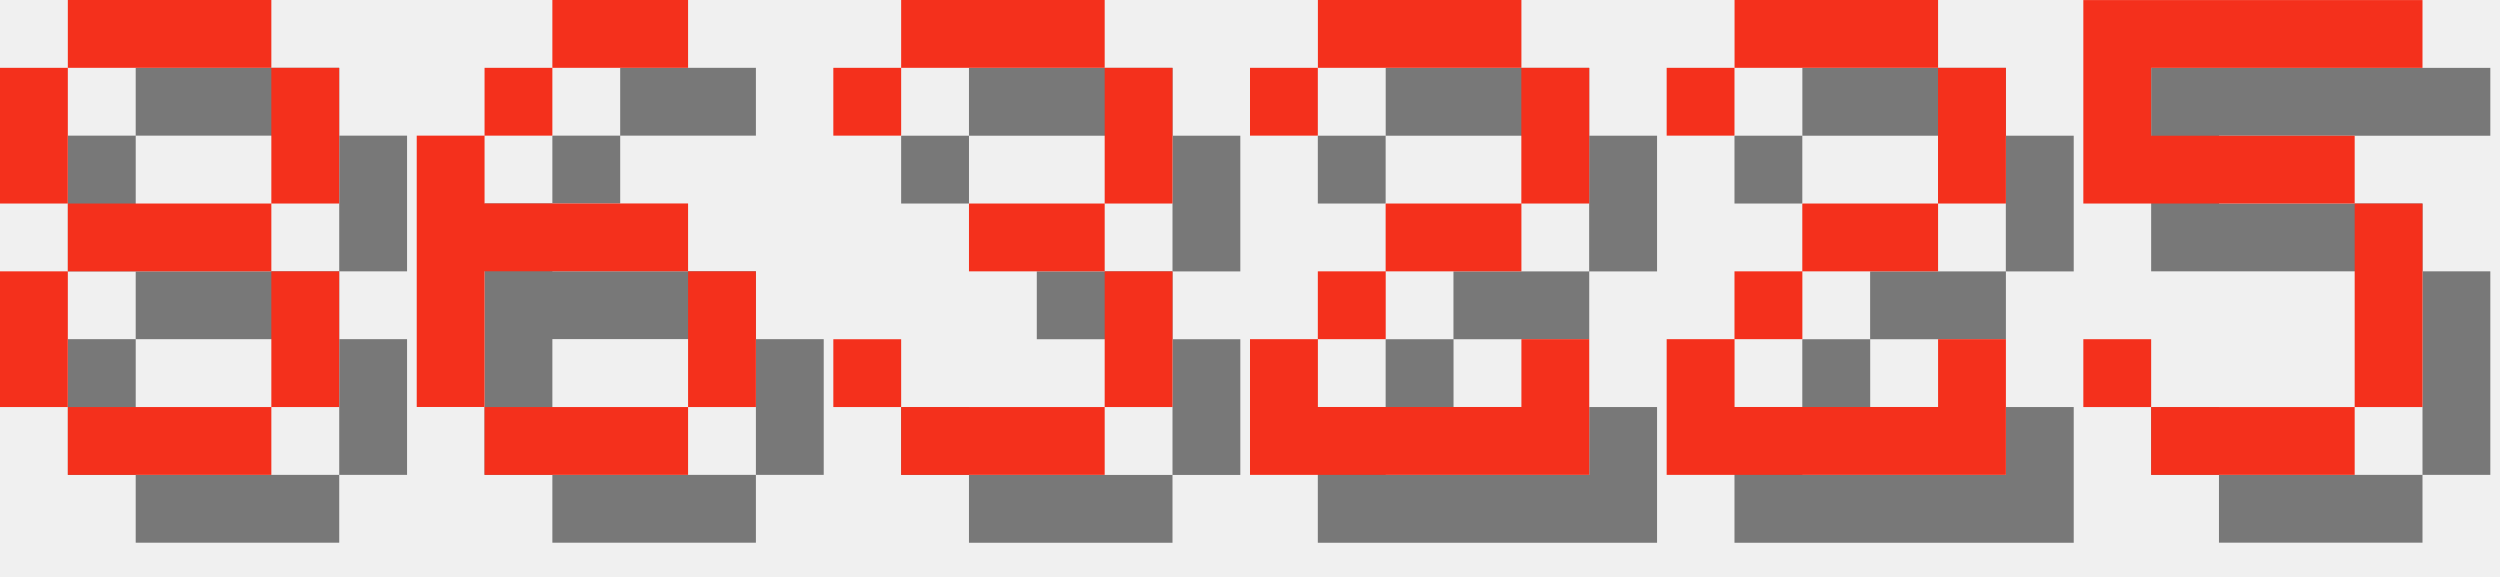
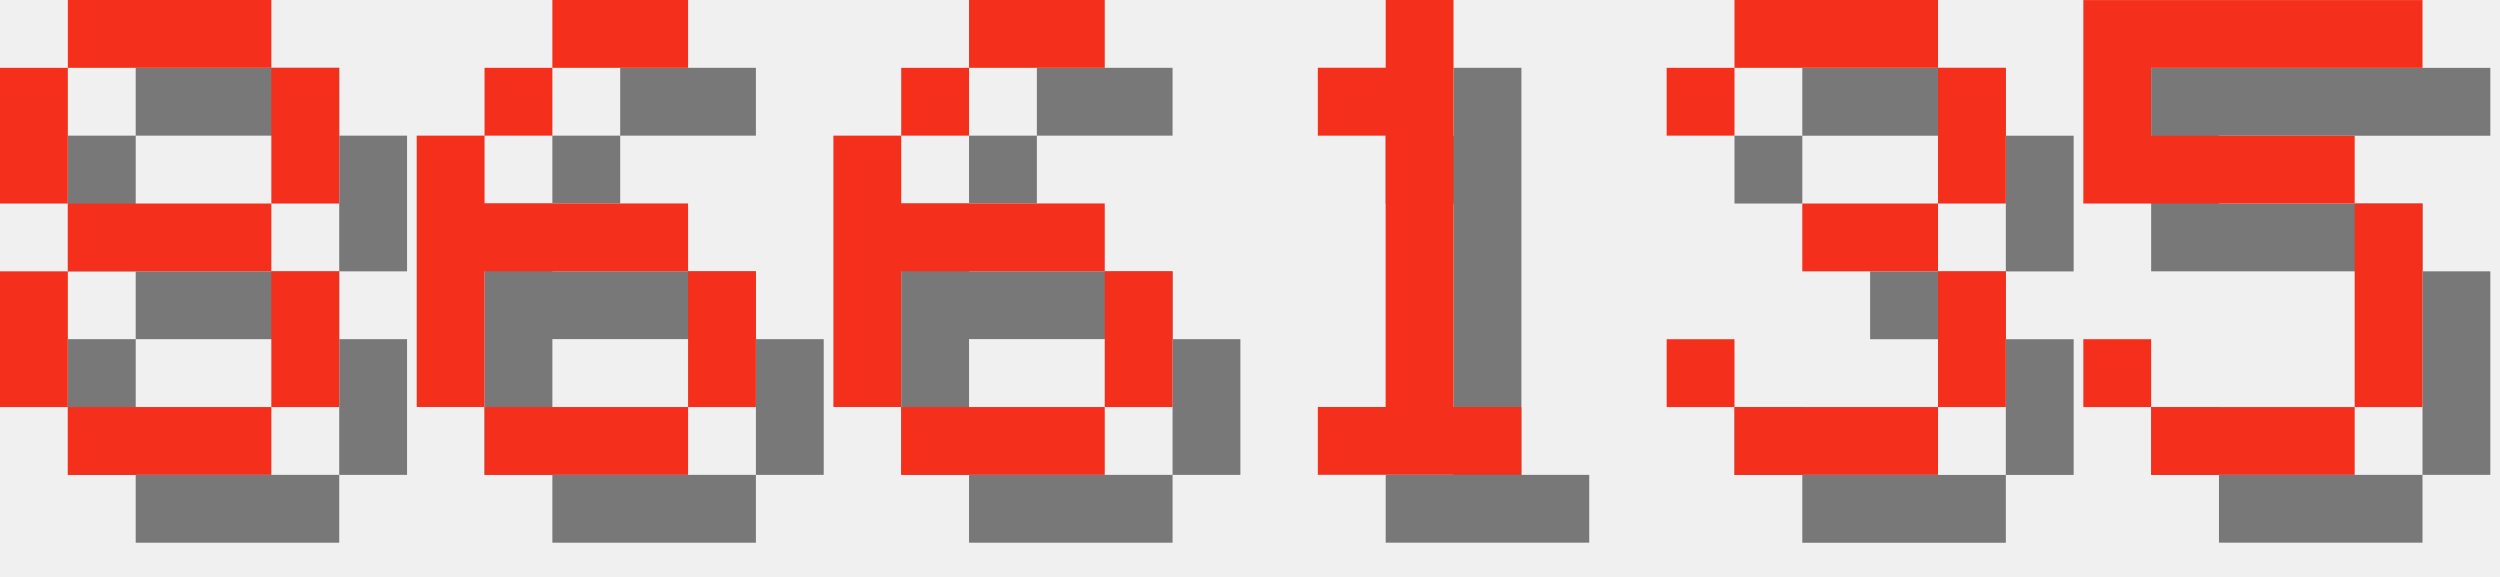
<svg xmlns="http://www.w3.org/2000/svg" version="1.1" width="156.0" height="36">
  <style>
        .text-foreground {
            fill: #F4301C;
        }
        .text-shadow {
            fill: #000000;
            fill-opacity: 0.5;
        }
    </style>
  <g class="digit" id="digit_8" transform="translate(0.0, 0), scale(4)">
    <path id="digit_8_shadow" class="text-shadow" d="m2.117 1.058v1.058h3.175v-1.058h-3.175zm3.175 1.058v2.117h1.058v-2.117h-1.058zm0 2.117h-3.175v1.058h3.175v-1.058zm0 1.058v2.117h1.058v-2.117h-1.058zm0 2.117h-3.175v1.058h3.175v-1.058zm-3.175 0v-2.117h-1.058v2.117h1.058zm0-3.175v-2.117h-1.058v2.117h1.058z" fill-opacity=".5" style="paint-order:stroke fill markers" />
    <path id="digit_8_fg" class="text-foreground" d="m1.058 0v1.058h3.175v-1.058h-3.175zm3.175 1.058v2.117h1.058v-2.117h-1.058zm0 2.117h-3.175v1.058h3.175v-1.058zm0 1.058v2.117h1.058v-2.117h-1.058zm0 2.117h-3.175v1.058h3.175v-1.058zm-3.175 0v-2.117h-1.058v2.117h1.058zm0-3.175v-2.117h-1.058v2.117h1.058z" fill="#fff" style="paint-order:stroke fill markers" />
  </g>
  <g class="digit" id="digit_6" transform="translate(26.0, 0), scale(4)">
    <path id="digit_6_shadow" class="text-shadow" d="m3.175 1.058v1.058h2.117v-1.058h-2.117zm0 1.058h-1.058v1.058h1.058v-1.058zm-1.058 1.058h-1.058v4.233h1.058v-2.117h3.175v-1.058h-3.175v-1.058zm3.175 2.117v2.117h1.058v-2.117h-1.058zm0 2.117h-3.175v1.058h3.175v-1.058z" fill-opacity=".5" style="paint-order:stroke fill markers" />
    <path id="digit_6_fg" class="text-foreground" d="m2.117 0v1.058h2.117v-1.058h-2.117zm0 1.058h-1.058v1.058h1.058v-1.058zm-1.058 1.058h-1.058v4.233h1.058v-2.117h3.175v-1.058h-3.175v-1.058zm3.175 2.117v2.117h1.058v-2.117h-1.058zm0 2.117h-3.175v1.058h3.175v-1.058z" fill="#fff" style="paint-order:stroke fill markers" />
  </g>
-   <g class="digit" id="digit_3" transform="translate(52.0, 0), scale(4)">
+   <g class="digit" id="digit_6" transform="translate(52.0, 0), scale(4)">
+     <path id="digit_6_shadow" class="text-shadow" d="m3.175 1.058v1.058h2.117v-1.058h-2.117zm0 1.058h-1.058v1.058h1.058v-1.058zm-1.058 1.058h-1.058v4.233h1.058v-2.117h3.175v-1.058h-3.175v-1.058zm3.175 2.117v2.117h1.058v-2.117h-1.058zm0 2.117h-3.175v1.058h3.175v-1.058z" fill-opacity=".5" style="paint-order:stroke fill markers" />
+     <path id="digit_6_fg" class="text-foreground" d="m2.117 0v1.058h2.117v-1.058h-2.117zm0 1.058h-1.058v1.058h1.058v-1.058zm-1.058 1.058h-1.058v4.233h1.058v-2.117h3.175v-1.058h-3.175v-1.058zm3.175 2.117v2.117h1.058v-2.117h-1.058zm0 2.117h-3.175v1.058h3.175v-1.058z" fill="#fff" style="paint-order:stroke fill markers" />
+   </g>
+   <g class="digit" id="digit_1" transform="translate(78.0, 0), scale(4)">
+     <path id="digit_1_shadow" class="text-shadow" d="m2.117 2.117v1.058h1.058v4.233h-1.058v1.058h3.175v-1.058h-1.058v-6.35h-1.058v1.058h-1.058z" fill-opacity=".5" style="paint-order:stroke fill markers" />
+     <path id="digit_1_fg" class="text-foreground" d="m1.058 1.058v1.058h1.058v4.233h-1.058v1.058h3.175v-1.058h-1.058v-6.35h-1.058v1.058h-1.058z" fill="#fff" style="paint-order:stroke fill markers" />
+   </g>
+   <g class="digit" id="digit_3" transform="translate(104.0, 0), scale(4)">
    <path id="digit_3_shadow" class="text-shadow" d="m1.058 2.117v1.058h1.058v-1.058h3.175v2.117h-2.117v1.058h2.117v2.117h-3.175v-1.058h-1.058v1.058h1.058v1.058h3.175v-1.058h1.058v-2.117h-1.058v-1.058h1.058v-2.117h-1.058v-1.058h-3.175v1.058h-1.058z" fill-opacity=".5" style="paint-order:stroke fill markers" />
    <path id="digit_3_fg" class="text-foreground" d="m0 1.058v1.058h1.058v-1.058h3.175v2.117h-2.117v1.058h2.117v2.117h-3.175v-1.058h-1.058v1.058h1.058v1.058h3.175v-1.058h1.058v-2.117h-1.058v-1.058h1.058v-2.117h-1.058v-1.058h-3.175v1.058h-1.058z" fill="#fff" style="paint-order:stroke fill markers" />
-   </g>
-   <g class="digit" id="digit_2" transform="translate(78.0, 0), scale(4)">
-     <path id="digit_2_shadow" class="text-shadow" d="m1.058 2.117v1.058h1.058v-1.058h3.175v2.117h-2.117v1.058h-1.058v1.058h-1.058v2.117h5.292v-2.117h-1.058v1.058h-3.175v-1.058h1.058v-1.058h2.117v-1.058h1.058v-2.117h-1.058v-1.058h-3.175v1.058h-1.058z" fill-opacity=".5" style="paint-order:stroke fill markers" />
-     <path id="digit_2_fg" class="text-foreground" d="m0 1.058v1.058h1.058v-1.058h3.175v2.117h-2.117v1.058h-1.058v1.058h-1.058v2.117h5.292v-2.117h-1.058v1.058h-3.175v-1.058h1.058v-1.058h2.117v-1.058h1.058v-2.117h-1.058v-1.058h-3.175v1.058h-1.058z" fill="#fff" style="paint-order:stroke fill markers" />
-   </g>
-   <g class="digit" id="digit_2" transform="translate(104.0, 0), scale(4)">
-     <path id="digit_2_shadow" class="text-shadow" d="m1.058 2.117v1.058h1.058v-1.058h3.175v2.117h-2.117v1.058h-1.058v1.058h-1.058v2.117h5.292v-2.117h-1.058v1.058h-3.175v-1.058h1.058v-1.058h2.117v-1.058h1.058v-2.117h-1.058v-1.058h-3.175v1.058h-1.058z" fill-opacity=".5" style="paint-order:stroke fill markers" />
-     <path id="digit_2_fg" class="text-foreground" d="m0 1.058v1.058h1.058v-1.058h3.175v2.117h-2.117v1.058h-1.058v1.058h-1.058v2.117h5.292v-2.117h-1.058v1.058h-3.175v-1.058h1.058v-1.058h2.117v-1.058h1.058v-2.117h-1.058v-1.058h-3.175v1.058h-1.058z" fill="#fff" style="paint-order:stroke fill markers" />
  </g>
  <g class="digit" id="digit_5" transform="translate(130.0, 0), scale(4)">
    <path id="digit_5_shadow" class="text-shadow" d="m1.058 1.058v3.175h4.233v3.175h-3.175v-1.058h-1.058v1.058h1.058v1.058h3.175v-1.058h1.058v-3.175h-1.058v-1.058h-3.175v-1.058h4.233v-1.058h-5.292z" fill-opacity=".5" style="paint-order:stroke fill markers" />
    <path id="digit_5_fg" class="text-foreground" d="m0 0v3.175h4.233v3.175h-3.175v-1.058h-1.058v1.058h1.058v1.058h3.175v-1.058h1.058v-3.175h-1.058v-1.058h-3.175v-1.058h4.233v-1.058h-5.292z" fill="#fff" style="paint-order:stroke fill markers" />
  </g>
</svg>
